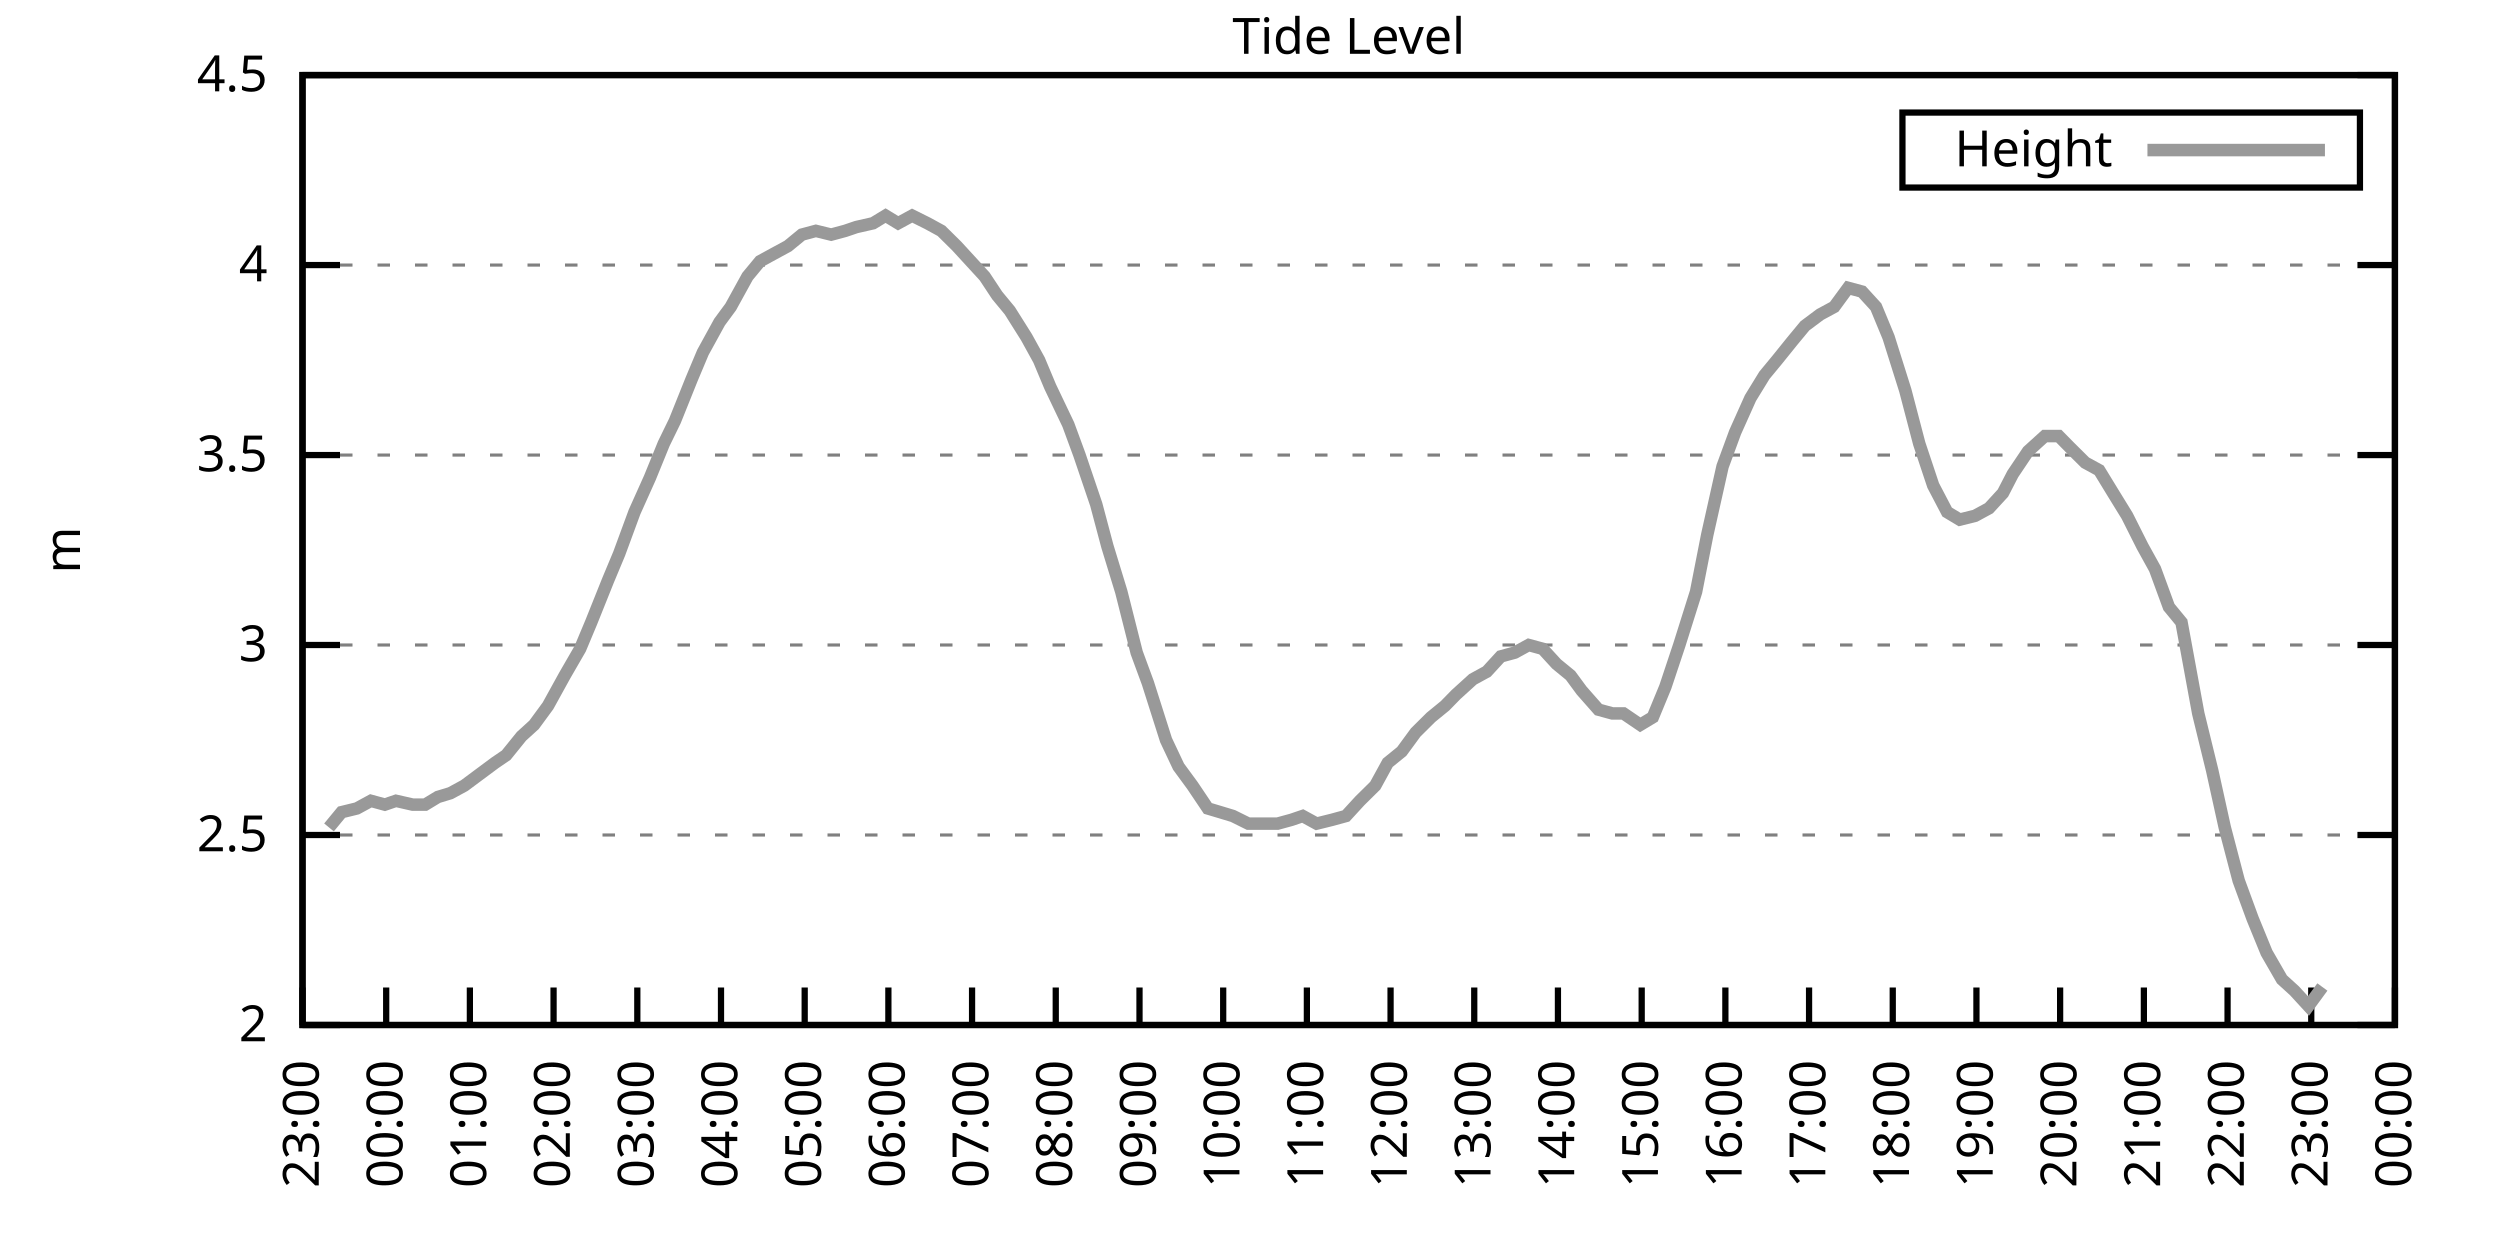
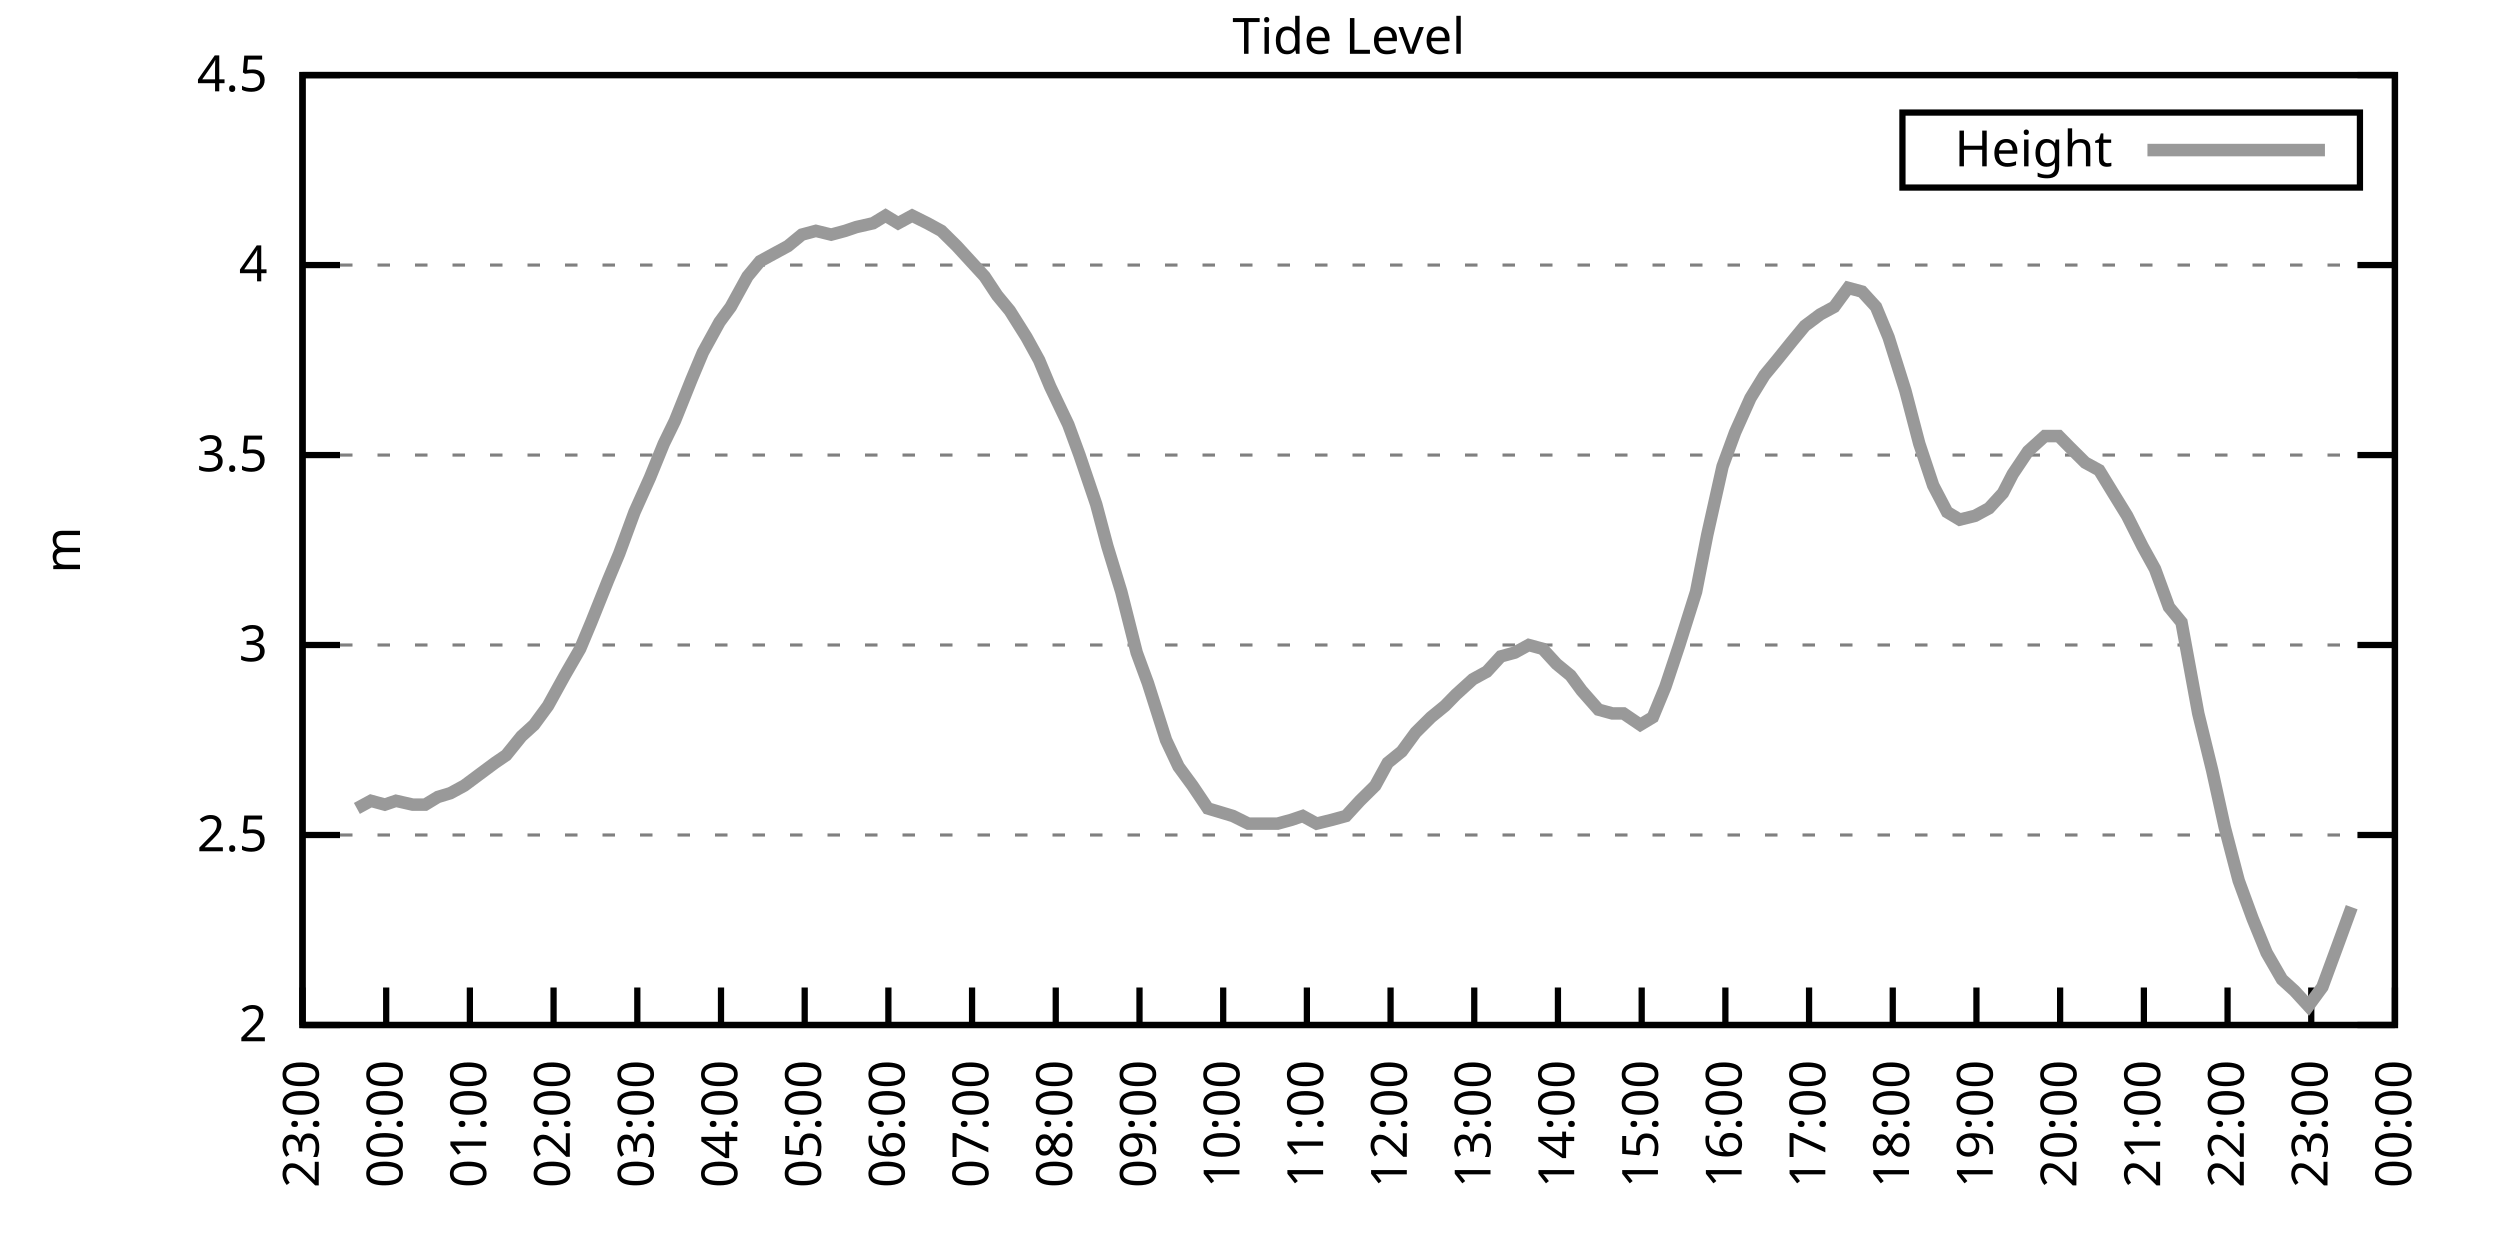
<svg xmlns="http://www.w3.org/2000/svg" xmlns:xlink="http://www.w3.org/1999/xlink" width="400" height="200" viewBox="0 0 400 200">
  <g id="gnuplot_canvas">
    <rect x="0" y="0" width="400" height="200" fill="none" />
    <defs>
      <circle id="gpDot" r="0.5" stroke-width="0.5" stroke="currentColor" />
      <path id="gpPt0" stroke-width="0.333" stroke="currentColor" d="M-1,0 h2 M0,-1 v2" />
      <path id="gpPt1" stroke-width="0.333" stroke="currentColor" d="M-1,-1 L1,1 M1,-1 L-1,1" />
      <path id="gpPt2" stroke-width="0.333" stroke="currentColor" d="M-1,0 L1,0 M0,-1 L0,1 M-1,-1 L1,1 M-1,1 L1,-1" />
      <rect id="gpPt3" stroke-width="0.333" stroke="currentColor" x="-1" y="-1" width="2" height="2" />
      <rect id="gpPt4" stroke-width="0.333" stroke="currentColor" fill="currentColor" x="-1" y="-1" width="2" height="2" />
      <circle id="gpPt5" stroke-width="0.333" stroke="currentColor" cx="0" cy="0" r="1" />
      <use xlink:href="#gpPt5" id="gpPt6" fill="currentColor" stroke="none" />
      <path id="gpPt7" stroke-width="0.333" stroke="currentColor" d="M0,-1.33 L-1.33,0.67 L1.33,0.67 z" />
      <use xlink:href="#gpPt7" id="gpPt8" fill="currentColor" stroke="none" />
      <use xlink:href="#gpPt7" id="gpPt9" stroke="currentColor" transform="rotate(180)" />
      <use xlink:href="#gpPt9" id="gpPt10" fill="currentColor" stroke="none" />
      <use xlink:href="#gpPt3" id="gpPt11" stroke="currentColor" transform="rotate(45)" />
      <use xlink:href="#gpPt11" id="gpPt12" fill="currentColor" stroke="none" />
      <path id="gpPt13" stroke-width="0.333" stroke="currentColor" d="M0,1.330 L1.265,0.411 L0.782,-1.067 L-0.782,-1.076 L-1.265,0.411 z" />
      <use xlink:href="#gpPt13" id="gpPt14" fill="currentColor" stroke="none" />
      <filter id="textbox" filterUnits="objectBoundingBox" x="0" y="0" height="1" width="1">
        <feFlood flood-color="white" flood-opacity="1" result="bgnd" />
        <feComposite in="SourceGraphic" in2="bgnd" operator="atop" />
      </filter>
      <filter id="greybox" filterUnits="objectBoundingBox" x="0" y="0" height="1" width="1">
        <feFlood flood-color="lightgrey" flood-opacity="1" result="grey" />
        <feComposite in="SourceGraphic" in2="grey" operator="atop" />
      </filter>
    </defs>
    <g fill="none" color="white" stroke="currentColor" stroke-width="1.00" stroke-linecap="butt" stroke-linejoin="miter">
</g>
    <g fill="none" color="black" stroke="currentColor" stroke-width="1.00" stroke-linecap="butt" stroke-linejoin="miter">
      <g stroke="none" shape-rendering="crispEdges">
        <polygon fill="rgb(255, 255, 255)" points="48.40,164.00 383.18,164.00 383.18,12.02 48.40,12.02 " />
      </g>
    </g>
    <g fill="none" color="black" stroke="currentColor" stroke-width="1.00" stroke-linecap="butt" stroke-linejoin="miter">
</g>
    <g fill="none" color="black" stroke="black" stroke-width="0.50" stroke-linecap="butt" stroke-linejoin="miter">
</g>
    <g fill="none" color="gray" stroke="currentColor" stroke-width="0.50" stroke-linecap="butt" stroke-linejoin="miter">
      <path stroke="gray" stroke-dasharray="2,4" class="gridline" d="M48.40,164.00 L383.19,164.00  " />
    </g>
    <g fill="none" color="gray" stroke="gray" stroke-width="1.00" stroke-linecap="butt" stroke-linejoin="miter">
</g>
    <g fill="none" color="black" stroke="currentColor" stroke-width="1.00" stroke-linecap="butt" stroke-linejoin="miter">
      <path stroke="black" d="M48.40,164.00 L54.40,164.00 M383.19,164.00 L377.19,164.00  " />
      <g transform="translate(42.80,166.60)" stroke="none" fill="black" font-family="Sans" font-size="8.00" text-anchor="end">
        <text>
          <tspan font-family="Sans"> 2</tspan>
        </text>
      </g>
    </g>
    <g fill="none" color="black" stroke="currentColor" stroke-width="1.00" stroke-linecap="butt" stroke-linejoin="miter">
</g>
    <g fill="none" color="black" stroke="black" stroke-width="0.50" stroke-linecap="butt" stroke-linejoin="miter">
</g>
    <g fill="none" color="gray" stroke="currentColor" stroke-width="0.50" stroke-linecap="butt" stroke-linejoin="miter">
      <path stroke="gray" stroke-dasharray="2,4" class="gridline" d="M48.40,133.60 L383.19,133.60  " />
    </g>
    <g fill="none" color="gray" stroke="gray" stroke-width="1.00" stroke-linecap="butt" stroke-linejoin="miter">
</g>
    <g fill="none" color="black" stroke="currentColor" stroke-width="1.00" stroke-linecap="butt" stroke-linejoin="miter">
      <path stroke="black" d="M48.40,133.60 L54.40,133.60 M383.19,133.60 L377.19,133.60  " />
      <g transform="translate(42.80,136.20)" stroke="none" fill="black" font-family="Sans" font-size="8.00" text-anchor="end">
        <text>
          <tspan font-family="Sans"> 2.5</tspan>
        </text>
      </g>
    </g>
    <g fill="none" color="black" stroke="currentColor" stroke-width="1.00" stroke-linecap="butt" stroke-linejoin="miter">
</g>
    <g fill="none" color="black" stroke="black" stroke-width="0.50" stroke-linecap="butt" stroke-linejoin="miter">
</g>
    <g fill="none" color="gray" stroke="currentColor" stroke-width="0.50" stroke-linecap="butt" stroke-linejoin="miter">
      <path stroke="gray" stroke-dasharray="2,4" class="gridline" d="M48.40,103.20 L383.19,103.20  " />
    </g>
    <g fill="none" color="gray" stroke="gray" stroke-width="1.00" stroke-linecap="butt" stroke-linejoin="miter">
</g>
    <g fill="none" color="black" stroke="currentColor" stroke-width="1.00" stroke-linecap="butt" stroke-linejoin="miter">
      <path stroke="black" d="M48.40,103.20 L54.40,103.20 M383.19,103.20 L377.19,103.20  " />
      <g transform="translate(42.80,105.80)" stroke="none" fill="black" font-family="Sans" font-size="8.00" text-anchor="end">
        <text>
          <tspan font-family="Sans"> 3</tspan>
        </text>
      </g>
    </g>
    <g fill="none" color="black" stroke="currentColor" stroke-width="1.00" stroke-linecap="butt" stroke-linejoin="miter">
</g>
    <g fill="none" color="black" stroke="black" stroke-width="0.50" stroke-linecap="butt" stroke-linejoin="miter">
</g>
    <g fill="none" color="gray" stroke="currentColor" stroke-width="0.50" stroke-linecap="butt" stroke-linejoin="miter">
      <path stroke="gray" stroke-dasharray="2,4" class="gridline" d="M48.40,72.81 L383.19,72.81  " />
    </g>
    <g fill="none" color="gray" stroke="gray" stroke-width="1.00" stroke-linecap="butt" stroke-linejoin="miter">
</g>
    <g fill="none" color="black" stroke="currentColor" stroke-width="1.00" stroke-linecap="butt" stroke-linejoin="miter">
      <path stroke="black" d="M48.40,72.81 L54.40,72.81 M383.19,72.81 L377.19,72.81  " />
      <g transform="translate(42.80,75.41)" stroke="none" fill="black" font-family="Sans" font-size="8.00" text-anchor="end">
        <text>
          <tspan font-family="Sans"> 3.5</tspan>
        </text>
      </g>
    </g>
    <g fill="none" color="black" stroke="currentColor" stroke-width="1.00" stroke-linecap="butt" stroke-linejoin="miter">
</g>
    <g fill="none" color="black" stroke="black" stroke-width="0.50" stroke-linecap="butt" stroke-linejoin="miter">
</g>
    <g fill="none" color="gray" stroke="currentColor" stroke-width="0.50" stroke-linecap="butt" stroke-linejoin="miter">
      <path stroke="gray" stroke-dasharray="2,4" class="gridline" d="M48.40,42.41 L383.19,42.41  " />
    </g>
    <g fill="none" color="gray" stroke="gray" stroke-width="1.00" stroke-linecap="butt" stroke-linejoin="miter">
</g>
    <g fill="none" color="black" stroke="currentColor" stroke-width="1.00" stroke-linecap="butt" stroke-linejoin="miter">
      <path stroke="black" d="M48.40,42.41 L54.40,42.41 M383.19,42.41 L377.19,42.41  " />
      <g transform="translate(42.80,45.01)" stroke="none" fill="black" font-family="Sans" font-size="8.00" text-anchor="end">
        <text>
          <tspan font-family="Sans"> 4</tspan>
        </text>
      </g>
    </g>
    <g fill="none" color="black" stroke="currentColor" stroke-width="1.00" stroke-linecap="butt" stroke-linejoin="miter">
</g>
    <g fill="none" color="black" stroke="black" stroke-width="0.50" stroke-linecap="butt" stroke-linejoin="miter">
</g>
    <g fill="none" color="gray" stroke="currentColor" stroke-width="0.50" stroke-linecap="butt" stroke-linejoin="miter">
      <path stroke="gray" stroke-dasharray="2,4" class="gridline" d="M48.40,12.01 L383.19,12.01  " />
    </g>
    <g fill="none" color="gray" stroke="gray" stroke-width="1.00" stroke-linecap="butt" stroke-linejoin="miter">
</g>
    <g fill="none" color="black" stroke="currentColor" stroke-width="1.00" stroke-linecap="butt" stroke-linejoin="miter">
      <path stroke="black" d="M48.40,12.01 L54.40,12.01 M383.19,12.01 L377.19,12.01  " />
      <g transform="translate(42.80,14.61)" stroke="none" fill="black" font-family="Sans" font-size="8.00" text-anchor="end">
        <text>
          <tspan font-family="Sans"> 4.5</tspan>
        </text>
      </g>
    </g>
    <g fill="none" color="black" stroke="currentColor" stroke-width="1.00" stroke-linecap="butt" stroke-linejoin="miter">
      <path stroke="black" d="M48.40,164.00 L48.40,158.00  " />
      <g transform="translate(51.00,169.60) rotate(270.00)" stroke="none" fill="black" font-family="Sans" font-size="8.00" text-anchor="end">
        <text>
          <tspan font-family="Sans">23:00</tspan>
        </text>
      </g>
    </g>
    <g fill="none" color="black" stroke="currentColor" stroke-width="1.00" stroke-linecap="butt" stroke-linejoin="miter">
      <path stroke="black" d="M61.79,164.00 L61.79,158.00  " />
      <g transform="translate(64.39,169.60) rotate(270.00)" stroke="none" fill="black" font-family="Sans" font-size="8.00" text-anchor="end">
        <text>
          <tspan font-family="Sans">00:00</tspan>
        </text>
      </g>
    </g>
    <g fill="none" color="black" stroke="currentColor" stroke-width="1.00" stroke-linecap="butt" stroke-linejoin="miter">
      <path stroke="black" d="M75.18,164.00 L75.18,158.00  " />
      <g transform="translate(77.78,169.60) rotate(270.00)" stroke="none" fill="black" font-family="Sans" font-size="8.00" text-anchor="end">
        <text>
          <tspan font-family="Sans">01:00</tspan>
        </text>
      </g>
    </g>
    <g fill="none" color="black" stroke="currentColor" stroke-width="1.00" stroke-linecap="butt" stroke-linejoin="miter">
      <path stroke="black" d="M88.57,164.00 L88.57,158.00  " />
      <g transform="translate(91.17,169.60) rotate(270.00)" stroke="none" fill="black" font-family="Sans" font-size="8.00" text-anchor="end">
        <text>
          <tspan font-family="Sans">02:00</tspan>
        </text>
      </g>
    </g>
    <g fill="none" color="black" stroke="currentColor" stroke-width="1.00" stroke-linecap="butt" stroke-linejoin="miter">
      <path stroke="black" d="M101.97,164.00 L101.97,158.00  " />
      <g transform="translate(104.57,169.60) rotate(270.00)" stroke="none" fill="black" font-family="Sans" font-size="8.00" text-anchor="end">
        <text>
          <tspan font-family="Sans">03:00</tspan>
        </text>
      </g>
    </g>
    <g fill="none" color="black" stroke="currentColor" stroke-width="1.00" stroke-linecap="butt" stroke-linejoin="miter">
      <path stroke="black" d="M115.36,164.00 L115.36,158.00  " />
      <g transform="translate(117.96,169.60) rotate(270.00)" stroke="none" fill="black" font-family="Sans" font-size="8.00" text-anchor="end">
        <text>
          <tspan font-family="Sans">04:00</tspan>
        </text>
      </g>
    </g>
    <g fill="none" color="black" stroke="currentColor" stroke-width="1.00" stroke-linecap="butt" stroke-linejoin="miter">
      <path stroke="black" d="M128.75,164.00 L128.75,158.00  " />
      <g transform="translate(131.35,169.60) rotate(270.00)" stroke="none" fill="black" font-family="Sans" font-size="8.00" text-anchor="end">
        <text>
          <tspan font-family="Sans">05:00</tspan>
        </text>
      </g>
    </g>
    <g fill="none" color="black" stroke="currentColor" stroke-width="1.00" stroke-linecap="butt" stroke-linejoin="miter">
      <path stroke="black" d="M142.14,164.00 L142.14,158.00  " />
      <g transform="translate(144.74,169.60) rotate(270.00)" stroke="none" fill="black" font-family="Sans" font-size="8.00" text-anchor="end">
        <text>
          <tspan font-family="Sans">06:00</tspan>
        </text>
      </g>
    </g>
    <g fill="none" color="black" stroke="currentColor" stroke-width="1.00" stroke-linecap="butt" stroke-linejoin="miter">
      <path stroke="black" d="M155.53,164.00 L155.53,158.00  " />
      <g transform="translate(158.13,169.60) rotate(270.00)" stroke="none" fill="black" font-family="Sans" font-size="8.00" text-anchor="end">
        <text>
          <tspan font-family="Sans">07:00</tspan>
        </text>
      </g>
    </g>
    <g fill="none" color="black" stroke="currentColor" stroke-width="1.00" stroke-linecap="butt" stroke-linejoin="miter">
      <path stroke="black" d="M168.92,164.00 L168.92,158.00  " />
      <g transform="translate(171.52,169.60) rotate(270.00)" stroke="none" fill="black" font-family="Sans" font-size="8.00" text-anchor="end">
        <text>
          <tspan font-family="Sans">08:00</tspan>
        </text>
      </g>
    </g>
    <g fill="none" color="black" stroke="currentColor" stroke-width="1.00" stroke-linecap="butt" stroke-linejoin="miter">
      <path stroke="black" d="M182.32,164.00 L182.32,158.00  " />
      <g transform="translate(184.92,169.60) rotate(270.00)" stroke="none" fill="black" font-family="Sans" font-size="8.00" text-anchor="end">
        <text>
          <tspan font-family="Sans">09:00</tspan>
        </text>
      </g>
    </g>
    <g fill="none" color="black" stroke="currentColor" stroke-width="1.00" stroke-linecap="butt" stroke-linejoin="miter">
      <path stroke="black" d="M195.71,164.00 L195.71,158.00  " />
      <g transform="translate(198.31,169.60) rotate(270.00)" stroke="none" fill="black" font-family="Sans" font-size="8.00" text-anchor="end">
        <text>
          <tspan font-family="Sans">10:00</tspan>
        </text>
      </g>
    </g>
    <g fill="none" color="black" stroke="currentColor" stroke-width="1.00" stroke-linecap="butt" stroke-linejoin="miter">
      <path stroke="black" d="M209.10,164.00 L209.10,158.00  " />
      <g transform="translate(211.70,169.60) rotate(270.00)" stroke="none" fill="black" font-family="Sans" font-size="8.00" text-anchor="end">
        <text>
          <tspan font-family="Sans">11:00</tspan>
        </text>
      </g>
    </g>
    <g fill="none" color="black" stroke="currentColor" stroke-width="1.00" stroke-linecap="butt" stroke-linejoin="miter">
      <path stroke="black" d="M222.49,164.00 L222.49,158.00  " />
      <g transform="translate(225.09,169.60) rotate(270.00)" stroke="none" fill="black" font-family="Sans" font-size="8.00" text-anchor="end">
        <text>
          <tspan font-family="Sans">12:00</tspan>
        </text>
      </g>
    </g>
    <g fill="none" color="black" stroke="currentColor" stroke-width="1.00" stroke-linecap="butt" stroke-linejoin="miter">
      <path stroke="black" d="M235.88,164.00 L235.88,158.00  " />
      <g transform="translate(238.48,169.60) rotate(270.00)" stroke="none" fill="black" font-family="Sans" font-size="8.00" text-anchor="end">
        <text>
          <tspan font-family="Sans">13:00</tspan>
        </text>
      </g>
    </g>
    <g fill="none" color="black" stroke="currentColor" stroke-width="1.00" stroke-linecap="butt" stroke-linejoin="miter">
      <path stroke="black" d="M249.27,164.00 L249.27,158.00  " />
      <g transform="translate(251.87,169.60) rotate(270.00)" stroke="none" fill="black" font-family="Sans" font-size="8.00" text-anchor="end">
        <text>
          <tspan font-family="Sans">14:00</tspan>
        </text>
      </g>
    </g>
    <g fill="none" color="black" stroke="currentColor" stroke-width="1.00" stroke-linecap="butt" stroke-linejoin="miter">
      <path stroke="black" d="M262.67,164.00 L262.67,158.00  " />
      <g transform="translate(265.27,169.60) rotate(270.00)" stroke="none" fill="black" font-family="Sans" font-size="8.00" text-anchor="end">
        <text>
          <tspan font-family="Sans">15:00</tspan>
        </text>
      </g>
    </g>
    <g fill="none" color="black" stroke="currentColor" stroke-width="1.00" stroke-linecap="butt" stroke-linejoin="miter">
      <path stroke="black" d="M276.06,164.00 L276.06,158.00  " />
      <g transform="translate(278.66,169.60) rotate(270.00)" stroke="none" fill="black" font-family="Sans" font-size="8.00" text-anchor="end">
        <text>
          <tspan font-family="Sans">16:00</tspan>
        </text>
      </g>
    </g>
    <g fill="none" color="black" stroke="currentColor" stroke-width="1.00" stroke-linecap="butt" stroke-linejoin="miter">
      <path stroke="black" d="M289.45,164.00 L289.45,158.00  " />
      <g transform="translate(292.05,169.60) rotate(270.00)" stroke="none" fill="black" font-family="Sans" font-size="8.00" text-anchor="end">
        <text>
          <tspan font-family="Sans">17:00</tspan>
        </text>
      </g>
    </g>
    <g fill="none" color="black" stroke="currentColor" stroke-width="1.00" stroke-linecap="butt" stroke-linejoin="miter">
      <path stroke="black" d="M302.84,164.00 L302.84,158.00  " />
      <g transform="translate(305.44,169.60) rotate(270.00)" stroke="none" fill="black" font-family="Sans" font-size="8.00" text-anchor="end">
        <text>
          <tspan font-family="Sans">18:00</tspan>
        </text>
      </g>
    </g>
    <g fill="none" color="black" stroke="currentColor" stroke-width="1.00" stroke-linecap="butt" stroke-linejoin="miter">
      <path stroke="black" d="M316.23,164.00 L316.23,158.00  " />
      <g transform="translate(318.83,169.60) rotate(270.00)" stroke="none" fill="black" font-family="Sans" font-size="8.00" text-anchor="end">
        <text>
          <tspan font-family="Sans">19:00</tspan>
        </text>
      </g>
    </g>
    <g fill="none" color="black" stroke="currentColor" stroke-width="1.00" stroke-linecap="butt" stroke-linejoin="miter">
      <path stroke="black" d="M329.62,164.00 L329.62,158.00  " />
      <g transform="translate(332.22,169.60) rotate(270.00)" stroke="none" fill="black" font-family="Sans" font-size="8.00" text-anchor="end">
        <text>
          <tspan font-family="Sans">20:00</tspan>
        </text>
      </g>
    </g>
    <g fill="none" color="black" stroke="currentColor" stroke-width="1.00" stroke-linecap="butt" stroke-linejoin="miter">
      <path stroke="black" d="M343.02,164.00 L343.02,158.00  " />
      <g transform="translate(345.62,169.60) rotate(270.00)" stroke="none" fill="black" font-family="Sans" font-size="8.00" text-anchor="end">
        <text>
          <tspan font-family="Sans">21:00</tspan>
        </text>
      </g>
    </g>
    <g fill="none" color="black" stroke="currentColor" stroke-width="1.00" stroke-linecap="butt" stroke-linejoin="miter">
      <path stroke="black" d="M356.41,164.00 L356.41,158.00  " />
      <g transform="translate(359.01,169.60) rotate(270.00)" stroke="none" fill="black" font-family="Sans" font-size="8.00" text-anchor="end">
        <text>
          <tspan font-family="Sans">22:00</tspan>
        </text>
      </g>
    </g>
    <g fill="none" color="black" stroke="currentColor" stroke-width="1.00" stroke-linecap="butt" stroke-linejoin="miter">
      <path stroke="black" d="M369.80,164.00 L369.80,158.00  " />
      <g transform="translate(372.40,169.60) rotate(270.00)" stroke="none" fill="black" font-family="Sans" font-size="8.00" text-anchor="end">
        <text>
          <tspan font-family="Sans">23:00</tspan>
        </text>
      </g>
    </g>
    <g fill="none" color="black" stroke="currentColor" stroke-width="1.00" stroke-linecap="butt" stroke-linejoin="miter">
      <path stroke="black" d="M383.19,164.00 L383.19,158.00  " />
      <g transform="translate(385.79,169.60) rotate(270.00)" stroke="none" fill="black" font-family="Sans" font-size="8.00" text-anchor="end">
        <text>
          <tspan font-family="Sans">00:00</tspan>
        </text>
      </g>
    </g>
    <g fill="none" color="black" stroke="currentColor" stroke-width="1.00" stroke-linecap="butt" stroke-linejoin="miter">
</g>
    <g fill="none" color="black" stroke="currentColor" stroke-width="1.00" stroke-linecap="butt" stroke-linejoin="miter">
      <path stroke="black" d="M48.40,12.01 L48.40,164.00 L383.19,164.00 L383.19,12.01 L48.40,12.01 Z  " />
    </g>
    <g fill="none" color="black" stroke="currentColor" stroke-width="1.00" stroke-linecap="butt" stroke-linejoin="miter">
</g>
    <g fill="none" color="black" stroke="currentColor" stroke-width="1.00" stroke-linecap="butt" stroke-linejoin="miter">
      <path stroke="black" d="M304.39,30.01 L304.39,18.01 L377.59,18.01 L377.59,30.01 L304.39,30.01 Z  " />
    </g>
    <g id="Tide_level_plot_1">
      <g fill="none" color="white" stroke="black" stroke-width="2.00" stroke-linecap="butt" stroke-linejoin="miter">
</g>
      <g fill="none" color="black" stroke="currentColor" stroke-width="2.00" stroke-linecap="butt" stroke-linejoin="miter">
        <g transform="translate(337.99,26.61)" stroke="none" fill="black" font-family="Sans" font-size="8.00" text-anchor="end">
          <text>
            <tspan font-family="Sans">Height</tspan>
          </text>
        </g>
      </g>
      <g fill="none" color="black" stroke="currentColor" stroke-width="2.00" stroke-linecap="butt" stroke-linejoin="miter">
-         <path stroke="rgb(153, 153, 153)" d="M343.59,24.01 L371.99,24.01 M52.64,132.39 L54.65,129.95 L57.10,129.35 L59.34,128.13 L61.57,128.74 L63.35,128.13   L66.03,128.74 L68.04,128.74 L70.05,127.52 L72.06,126.91 L74.29,125.70 L76.75,123.87 L79.20,122.05 L80.99,120.83   L83.44,117.80 L85.45,115.97 L87.68,112.93 L90.36,108.07 L92.82,103.81 L94.60,99.56 L97.28,92.87 L99.06,88.61   L101.52,81.93 L103.98,76.45 L106.21,70.98 L107.99,67.33 L110.67,60.65 L112.46,56.39 L115.13,51.53 L116.92,49.10   L119.60,44.23 L121.61,41.80 L123.84,40.58 L126.07,39.37 L128.30,37.54 L130.54,36.94 L132.99,37.54 L135.22,36.94   L137.01,36.33 L139.69,35.72 L141.69,34.50 L143.70,35.72 L145.94,34.50 L148.39,35.72 L150.62,36.94 L153.08,39.37   L155.31,41.80 L157.54,44.23 L159.55,47.27 L161.56,49.70 L164.24,53.96 L166.25,57.61 L168.03,61.86 L170.93,67.94   L172.72,72.81 L175.40,80.71 L177.18,87.40 L179.41,94.69 L181.87,104.42 L183.66,109.28 L186.56,118.40 L188.57,122.66   L190.80,125.70 L193.25,129.35 L195.26,129.95 L197.27,130.56 L199.73,131.78 L201.96,131.78 L204.41,131.78 L206.64,131.17   L208.43,130.56 L210.66,131.78 L213.12,131.17 L215.35,130.56 L217.58,128.13 L220.04,125.70 L222.04,122.05 L224.28,120.23   L226.51,117.19 L228.96,114.76 L231.20,112.93 L232.98,111.11 L235.66,108.68 L237.89,107.46 L240.12,105.03 L242.36,104.42   L244.59,103.20 L246.82,103.81 L249.05,106.24 L251.28,108.07 L253.07,110.50 L255.75,113.54 L257.98,114.15 L259.76,114.15   L262.44,115.97 L264.45,114.76 L266.46,109.89 L268.69,103.20 L271.37,94.69 L273.16,85.57 L275.61,74.63 L277.62,69.16   L280.07,63.69 L282.31,60.04 L284.32,57.61 L286.77,54.57 L288.78,52.14 L291.23,50.31 L293.47,49.10 L295.70,46.06   L297.93,46.66 L300.16,49.10 L302.17,53.96 L304.85,62.47 L307.08,70.98 L309.31,77.67 L311.54,81.93 L313.55,83.14   L316.01,82.53 L318.24,81.32 L320.47,78.89 L322.04,75.85 L324.49,72.20 L327.17,69.77 L329.40,69.77 L331.19,71.59   L333.64,74.02 L335.87,75.24 L338.10,78.89 L340.34,82.53 L342.79,87.40 L344.80,91.04 L347.03,97.12 L349.04,99.56   L351.72,114.15 L353.95,123.27 L355.96,132.39 L358.19,140.90 L360.42,146.98 L362.66,152.45 L365.11,156.70 L367.12,158.53   L369.35,160.96 L371.58,157.92  " />
+         <path stroke="rgb(153, 153, 153)" d="M343.59,24.01 L371.99,24.01 M57.10,129.35 L59.34,128.13 L61.57,128.74 L63.35,128.13 L66.03,128.74 L68.04,128.74   L70.05,127.52 L72.06,126.91 L74.29,125.70 L76.75,123.87 L79.20,122.05 L80.99,120.83 L83.44,117.80 L85.45,115.97   L87.68,112.93 L90.36,108.07 L92.82,103.81 L94.60,99.56 L97.28,92.87 L99.06,88.61 L101.52,81.93 L103.98,76.45   L106.21,70.98 L107.99,67.33 L110.67,60.65 L112.46,56.39 L115.13,51.53 L116.92,49.10 L119.60,44.23 L121.61,41.80   L123.84,40.58 L126.07,39.37 L128.30,37.54 L130.54,36.94 L132.99,37.54 L135.22,36.94 L137.01,36.33 L139.69,35.72   L141.69,34.50 L143.70,35.72 L145.94,34.50 L148.39,35.72 L150.62,36.94 L153.08,39.37 L155.31,41.80 L157.54,44.23   L159.55,47.27 L161.56,49.70 L164.24,53.96 L166.25,57.61 L168.03,61.86 L170.93,67.94 L172.72,72.81 L175.40,80.71   L177.18,87.40 L179.41,94.69 L181.87,104.42 L183.66,109.28 L186.56,118.40 L188.57,122.66 L190.80,125.70 L193.25,129.35   L195.26,129.95 L197.27,130.56 L199.73,131.78 L201.96,131.78 L204.41,131.78 L206.64,131.17 L208.43,130.56 L210.66,131.78   L213.12,131.17 L215.35,130.56 L217.58,128.13 L220.04,125.70 L222.04,122.05 L224.28,120.23 L226.51,117.19 L228.96,114.76   L231.20,112.93 L232.98,111.11 L235.66,108.68 L237.89,107.46 L240.12,105.03 L242.36,104.42 L244.59,103.20 L246.82,103.81   L249.05,106.24 L251.28,108.07 L253.07,110.50 L255.75,113.54 L257.98,114.15 L259.76,114.15 L262.44,115.97 L264.45,114.76   L266.46,109.89 L268.69,103.20 L271.37,94.69 L273.16,85.57 L275.61,74.63 L277.62,69.16 L280.07,63.69 L282.31,60.04   L284.32,57.61 L286.77,54.57 L288.78,52.14 L291.23,50.31 L293.47,49.10 L295.70,46.06 L297.93,46.66 L300.16,49.10   L302.17,53.96 L304.85,62.47 L307.08,70.98 L309.31,77.67 L311.54,81.93 L313.55,83.14 L316.01,82.53 L318.24,81.32   L320.47,78.89 L322.04,75.85 L324.49,72.20 L327.17,69.77 L329.40,69.77 L331.19,71.59 L333.64,74.02 L335.87,75.24   L338.10,78.89 L340.34,82.53 L342.79,87.40 L344.80,91.04 L347.03,97.12 L349.04,99.56 L351.72,114.15 L353.95,123.27   L355.96,132.39 L358.19,140.90 L360.42,146.98 L362.66,152.45 L365.11,156.70 L367.12,158.53 L369.35,160.96 L371.58,157.92   L373.82,151.84 L376.27,145.15  " />
      </g>
    </g>
    <g fill="none" color="black" stroke="currentColor" stroke-width="2.00" stroke-linecap="butt" stroke-linejoin="miter">
</g>
    <g fill="none" color="black" stroke="black" stroke-width="1.00" stroke-linecap="butt" stroke-linejoin="miter">
</g>
    <g fill="none" color="black" stroke="currentColor" stroke-width="1.00" stroke-linecap="butt" stroke-linejoin="miter">
      <path stroke="black" d="M48.40,12.01 L48.40,164.00 L383.19,164.00 L383.19,12.01 L48.40,12.01 Z  " />
      <g transform="translate(12.80,88.01) rotate(270.00)" stroke="none" fill="black" font-family="Sans" font-size="8.00" text-anchor="middle">
        <text>
          <tspan font-family="Sans">m</tspan>
        </text>
      </g>
    </g>
    <g fill="none" color="black" stroke="currentColor" stroke-width="1.00" stroke-linecap="butt" stroke-linejoin="miter">
</g>
    <g fill="none" color="black" stroke="currentColor" stroke-width="1.00" stroke-linecap="butt" stroke-linejoin="miter">
      <g transform="translate(215.79,8.61)" stroke="none" fill="black" font-family="Sans" font-size="8.00" text-anchor="middle">
        <text>
          <tspan font-family="Sans">Tide Level</tspan>
        </text>
      </g>
    </g>
    <g fill="none" color="black" stroke="currentColor" stroke-width="1.00" stroke-linecap="butt" stroke-linejoin="miter">
</g>
  </g>
</svg>
